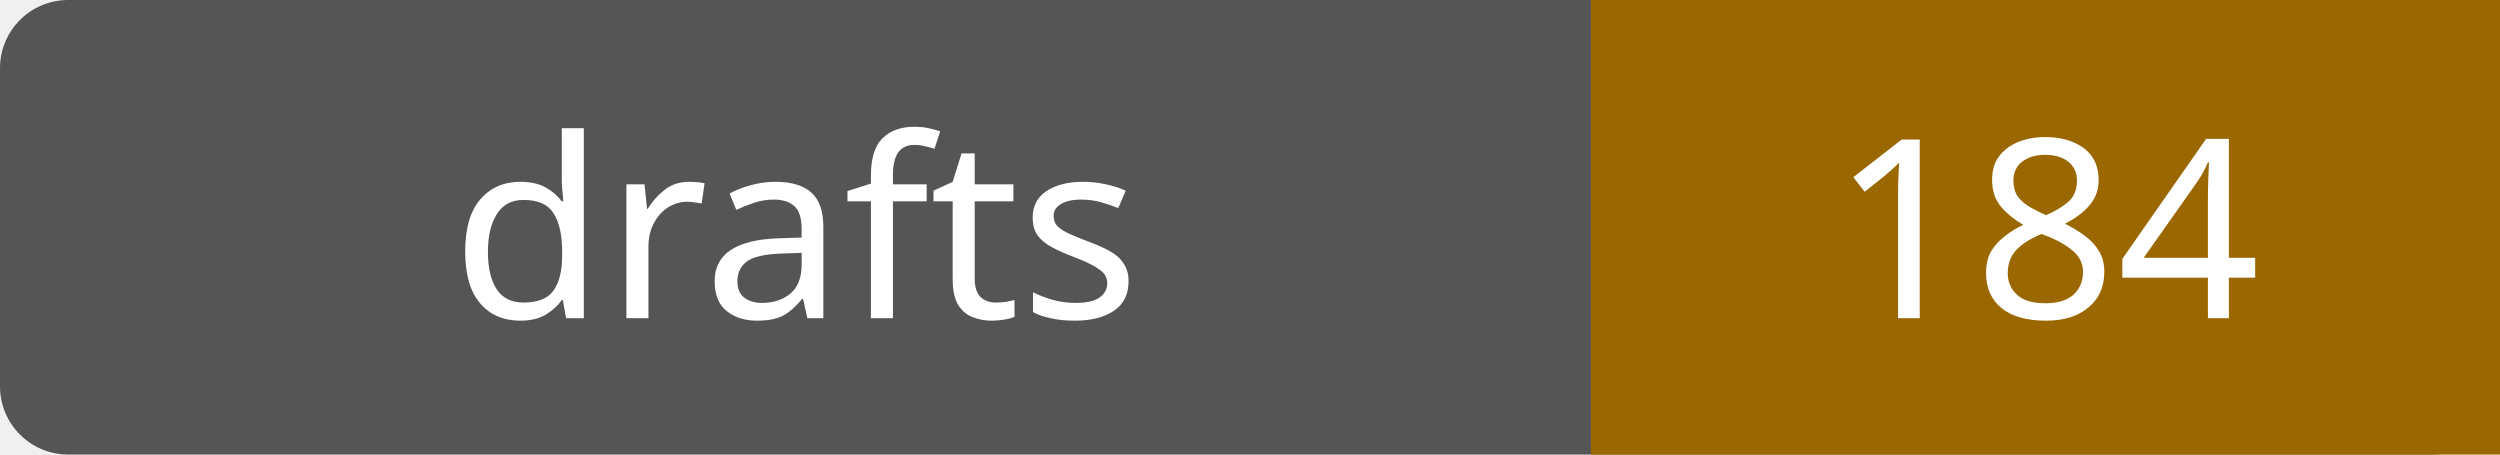
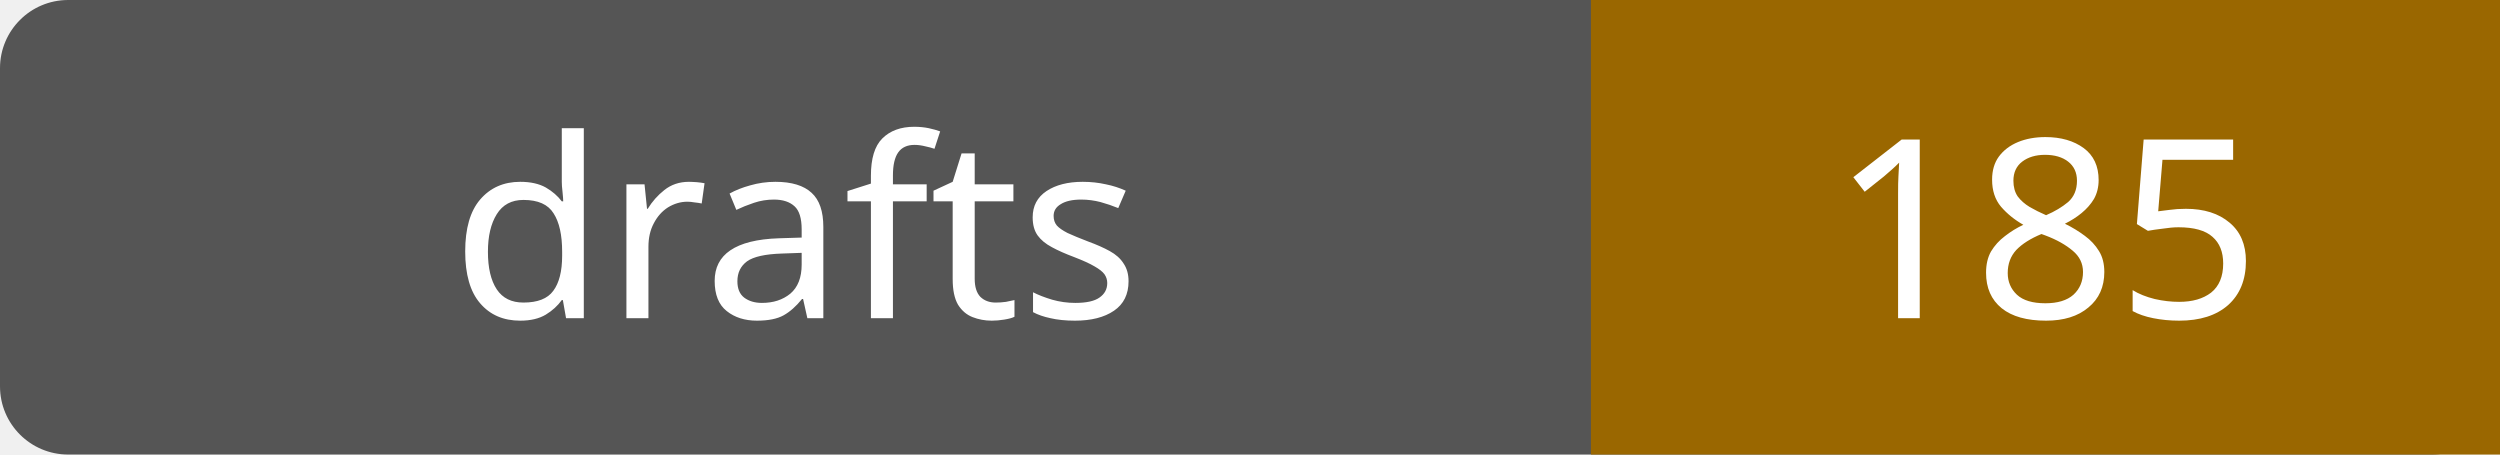
- <svg xmlns="http://www.w3.org/2000/svg" width="110" height="20" role="img" aria-label="drafts: 184">
+ <svg xmlns="http://www.w3.org/2000/svg" width="110" height="20" role="img" aria-label="drafts: 185">
  <rect width="110" height="20" rx="3" fill="#555" />
  <path fill="#9a6700" d="M70 0h40v20H70z" />
  <g fill="#fff" text-anchor="middle" font-family="Verdana,sans-serif" font-size="11">
    <text x="35.0" y="14">drafts</text>
-     <text x="90.0" y="14">184</text>
+     <text x="90.0" y="14">185</text>
  </g>
</svg>
